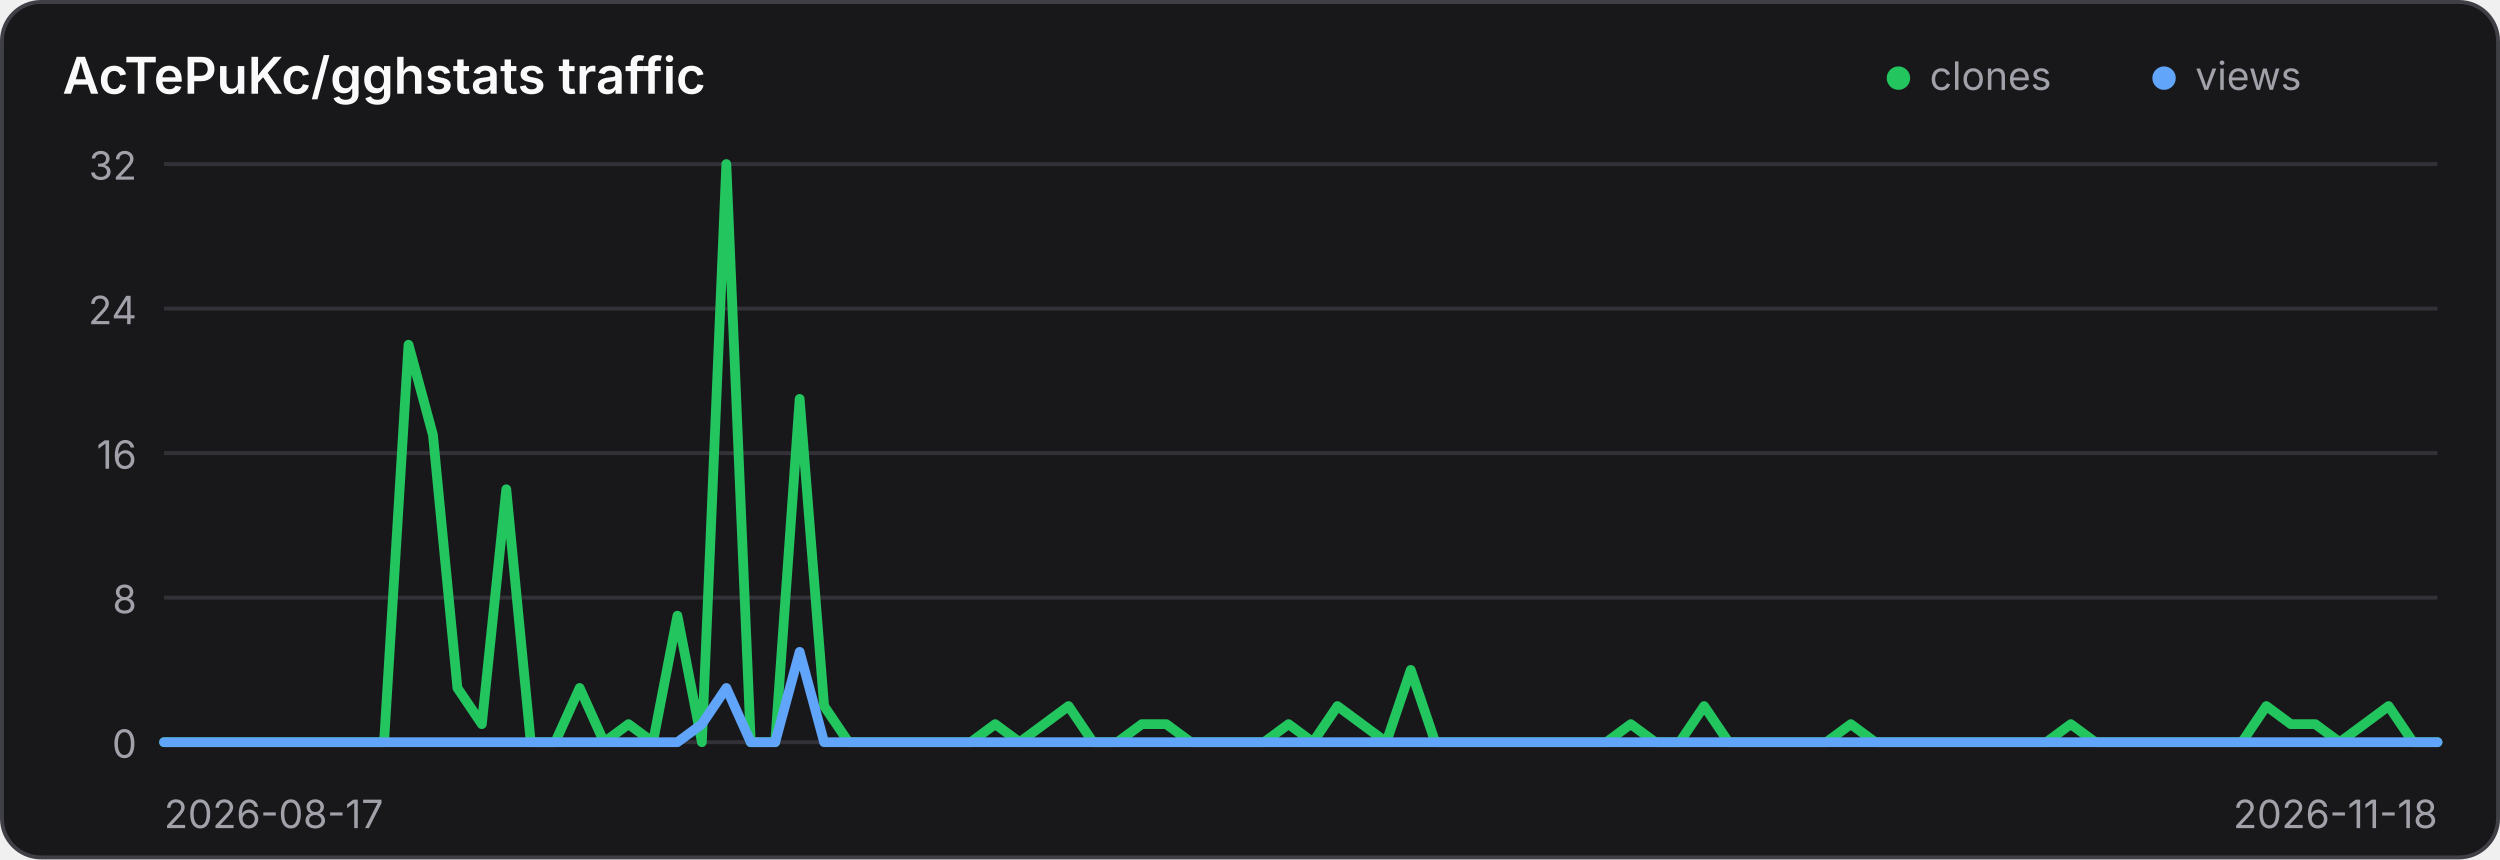
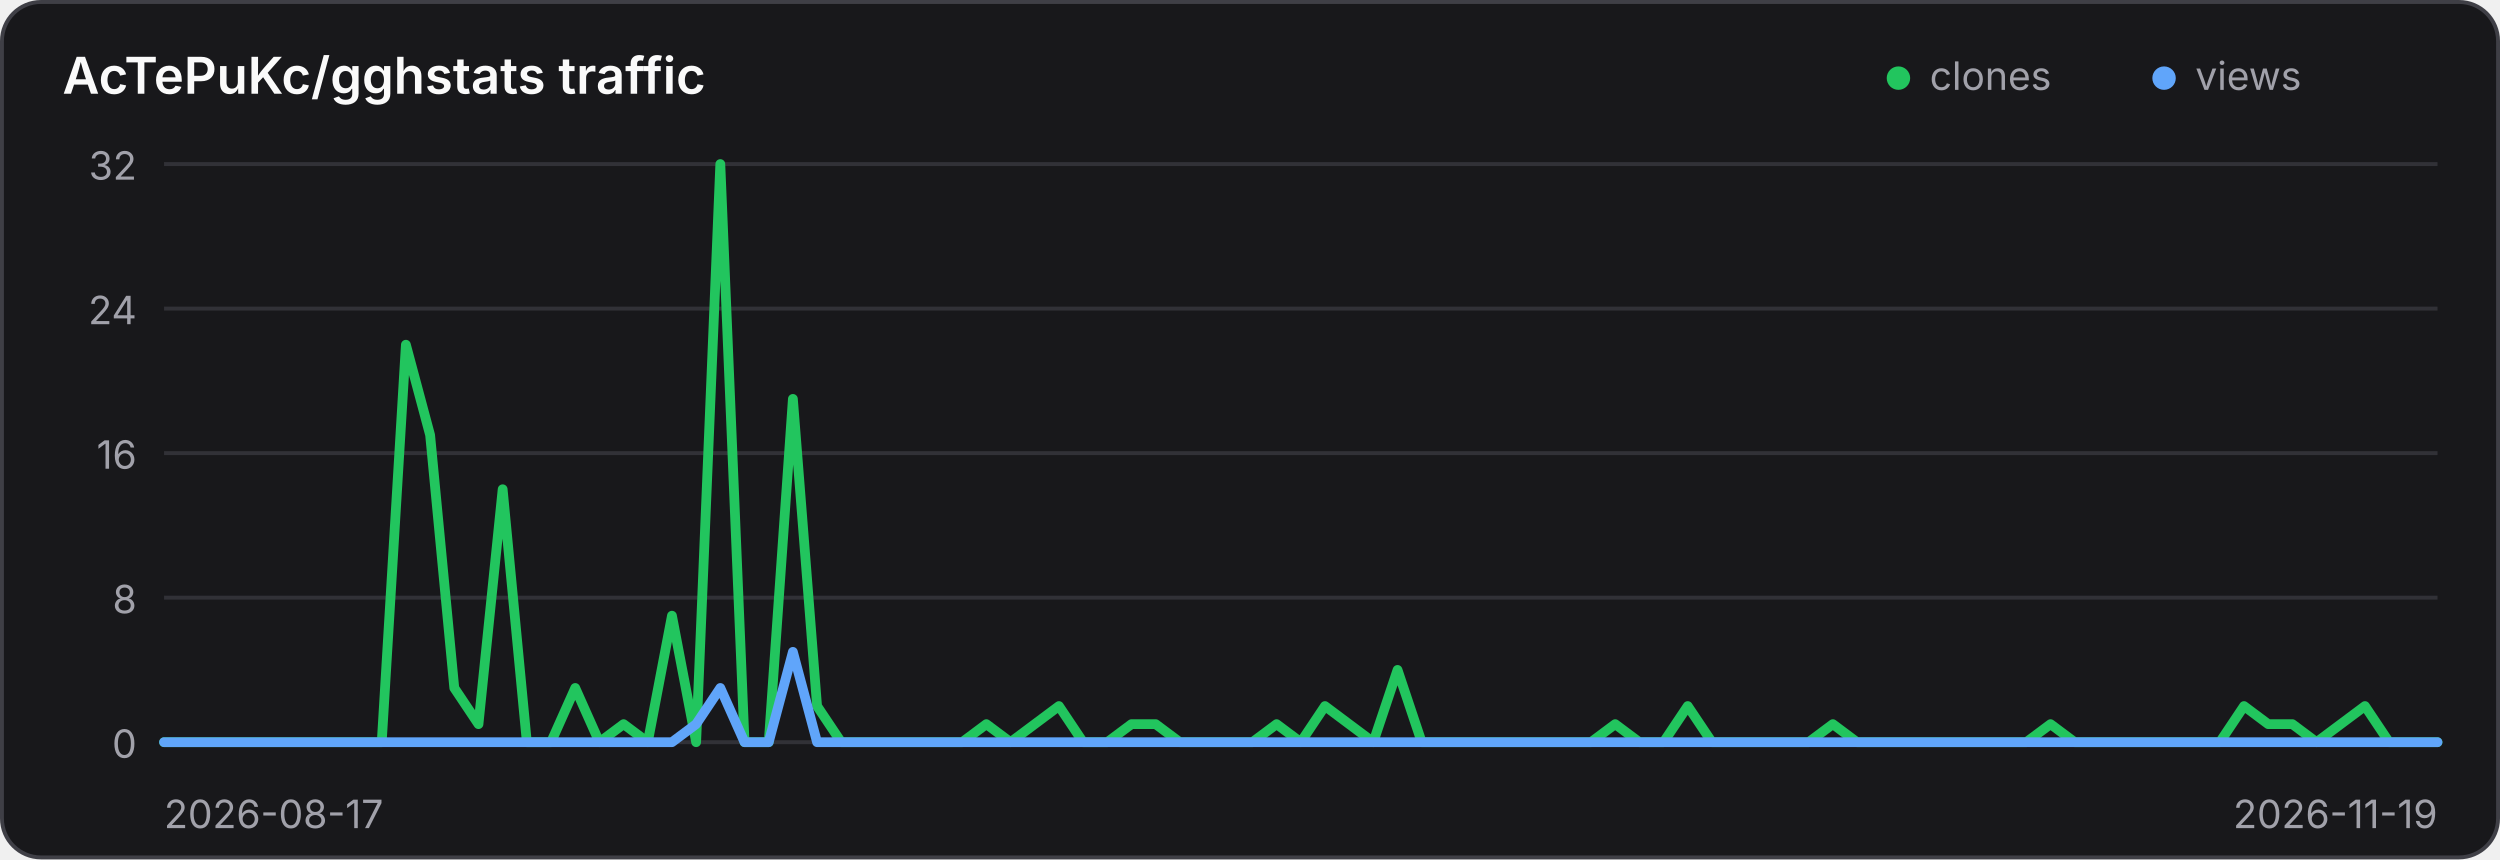
<svg xmlns="http://www.w3.org/2000/svg" width="640" height="220" viewBox="0 0 640 220" role="img" aria-label="Traffic history for AcTePuKc/gghstats">
  <style>
    .panel { fill: #18181b; stroke: #3f3f46; }
    .title { fill: #fafafa; }
    .axis { fill: #a1a1aa; font: 10px Inter,ui-sans-serif,system-ui,sans-serif; }
    .grid { stroke: #3f3f46; stroke-width: 1; opacity: .65; }
    @media (prefers-color-scheme: light) {
      .panel { fill: #ffffff; stroke: #d4d4d8; }
      .title { fill: #18181b; }
      .axis { fill: #71717a; }
      .grid { stroke: #d4d4d8; }
    }
  </style>
  <rect class="panel" x="0.5" y="0.5" width="639" height="219" rx="10" stroke-width="1" />
  <text class="title" x="16" y="24" font-family="Inter,ui-sans-serif,system-ui,sans-serif" font-size="13" font-weight="600">AcTePuKc/gghstats traffic</text>
  <circle cx="486" cy="20" r="3" fill="#22c55e" />
  <text class="axis" x="494" y="23">clones</text>
  <circle cx="554" cy="20" r="3" fill="#60a5fa" />
  <text class="axis" x="562" y="23">views</text>
  <line class="grid" x1="42" y1="42.00" x2="624" y2="42.00" />
  <text class="axis" x="35" y="46.00" text-anchor="end">32</text>
  <line class="grid" x1="42" y1="79.00" x2="624" y2="79.00" />
  <text class="axis" x="35" y="83.00" text-anchor="end">24</text>
  <line class="grid" x1="42" y1="116.00" x2="624" y2="116.00" />
  <text class="axis" x="35" y="120.00" text-anchor="end">16</text>
  <line class="grid" x1="42" y1="153.00" x2="624" y2="153.00" />
  <text class="axis" x="35" y="157.00" text-anchor="end">8</text>
  <line class="grid" x1="42" y1="190.00" x2="624" y2="190.00" />
  <text class="axis" x="35" y="194.00" text-anchor="end">0</text>
-   <polyline points="42.00,190.00 48.26,190.00 54.52,190.00 60.77,190.00 67.03,190.00 73.29,190.00 79.55,190.00 85.81,190.00 92.06,190.00 98.32,190.00 104.58,88.25 110.84,111.38 117.10,176.12 123.35,185.38 129.61,125.25 135.87,190.00 142.13,190.00 148.39,176.12 154.65,190.00 160.90,185.38 167.16,190.00 173.42,157.62 179.68,190.00 185.94,42.00 192.19,190.00 198.45,190.00 204.71,102.12 210.97,180.75 217.23,190.00 223.48,190.00 229.74,190.00 236.00,190.00 242.26,190.00 248.52,190.00 254.77,185.38 261.03,190.00 267.29,185.38 273.55,180.75 279.81,190.00 286.06,190.00 292.32,185.38 298.58,185.38 304.84,190.00 311.10,190.00 317.35,190.00 323.61,190.00 329.87,185.38 336.13,190.00 342.39,180.75 348.65,185.38 354.90,190.00 361.16,171.50 367.42,190.00 373.68,190.00 379.94,190.00 386.19,190.00 392.45,190.00 398.71,190.00 404.97,190.00 411.23,190.00 417.48,185.38 423.74,190.00 430.00,190.00 436.26,180.75 442.52,190.00 448.77,190.00 455.03,190.00 461.29,190.00 467.55,190.00 473.81,185.38 480.06,190.00 486.32,190.00 492.58,190.00 498.84,190.00 505.10,190.00 511.35,190.00 517.61,190.00 523.87,190.00 530.13,185.38 536.39,190.00 542.65,190.00 548.90,190.00 555.16,190.00 561.42,190.00 567.68,190.00 573.94,190.00 580.19,180.75 586.45,185.38 592.71,185.38 598.97,190.00 605.23,185.38 611.48,180.75 617.74,190.00 624.00,190.00" fill="none" stroke="#22c55e" stroke-width="2.5" stroke-linecap="round" stroke-linejoin="round" />
-   <polyline points="42.00,190.00 48.26,190.00 54.52,190.00 60.77,190.00 67.03,190.00 73.29,190.00 79.55,190.00 85.81,190.00 92.06,190.00 98.32,190.00 104.58,190.00 110.84,190.00 117.10,190.00 123.35,190.00 129.61,190.00 135.87,190.00 142.13,190.00 148.39,190.00 154.65,190.00 160.90,190.00 167.16,190.00 173.42,190.00 179.68,185.38 185.94,176.12 192.19,190.00 198.45,190.00 204.71,166.88 210.97,190.00 217.23,190.00 223.48,190.00 229.74,190.00 236.00,190.00 242.26,190.00 248.52,190.00 254.77,190.00 261.03,190.00 267.29,190.00 273.55,190.00 279.81,190.00 286.06,190.00 292.32,190.00 298.58,190.00 304.84,190.00 311.10,190.00 317.35,190.00 323.61,190.00 329.87,190.00 336.13,190.00 342.39,190.00 348.65,190.00 354.90,190.00 361.16,190.00 367.42,190.00 373.68,190.00 379.94,190.00 386.19,190.00 392.45,190.00 398.71,190.00 404.97,190.00 411.23,190.00 417.48,190.00 423.74,190.00 430.00,190.00 436.26,190.00 442.52,190.00 448.77,190.00 455.03,190.00 461.29,190.00 467.55,190.00 473.81,190.00 480.06,190.00 486.32,190.00 492.58,190.00 498.84,190.00 505.10,190.00 511.35,190.00 517.61,190.00 523.87,190.00 530.13,190.00 536.39,190.00 542.65,190.00 548.90,190.00 555.16,190.00 561.42,190.00 567.68,190.00 573.94,190.00 580.19,190.00 586.45,190.00 592.71,190.00 598.97,190.00 605.23,190.00 611.48,190.00 617.74,190.00 624.00,190.00" fill="none" stroke="#60a5fa" stroke-width="2.5" stroke-linecap="round" stroke-linejoin="round" />
+   <polyline points="42.00,190.00 48.19,190.00 54.38,190.00 60.57,190.00 66.77,190.00 72.96,190.00 79.15,190.00 85.34,190.00 91.53,190.00 97.72,190.00 103.91,88.25 110.11,111.38 116.30,176.12 122.49,185.38 128.68,125.25 134.87,190.00 141.06,190.00 147.26,176.12 153.45,190.00 159.64,185.38 165.83,190.00 172.02,157.62 178.21,190.00 184.40,42.00 190.60,190.00 196.79,190.00 202.98,102.12 209.17,180.75 215.36,190.00 221.55,190.00 227.74,190.00 233.94,190.00 240.13,190.00 246.32,190.00 252.51,185.38 258.70,190.00 264.89,185.38 271.09,180.75 277.28,190.00 283.47,190.00 289.66,185.38 295.85,185.38 302.04,190.00 308.23,190.00 314.43,190.00 320.62,190.00 326.81,185.38 333.00,190.00 339.19,180.75 345.38,185.38 351.57,190.00 357.77,171.50 363.96,190.00 370.15,190.00 376.34,190.00 382.53,190.00 388.72,190.00 394.91,190.00 401.11,190.00 407.30,190.00 413.49,185.38 419.68,190.00 425.87,190.00 432.06,180.75 438.26,190.00 444.45,190.00 450.64,190.00 456.83,190.00 463.02,190.00 469.21,185.38 475.40,190.00 481.60,190.00 487.79,190.00 493.98,190.00 500.17,190.00 506.36,190.00 512.55,190.00 518.74,190.00 524.94,185.38 531.13,190.00 537.32,190.00 543.51,190.00 549.70,190.00 555.89,190.00 562.09,190.00 568.28,190.00 574.47,180.75 580.66,185.38 586.85,185.38 593.04,190.00 599.23,185.38 605.43,180.75 611.62,190.00 617.81,190.00 624.00,190.00" fill="none" stroke="#22c55e" stroke-width="2.5" stroke-linecap="round" stroke-linejoin="round" />
+   <polyline points="42.00,190.00 48.19,190.00 54.38,190.00 60.57,190.00 66.77,190.00 72.96,190.00 79.15,190.00 85.34,190.00 91.53,190.00 97.72,190.00 103.91,190.00 110.11,190.00 116.30,190.00 122.49,190.00 128.68,190.00 134.87,190.00 141.06,190.00 147.26,190.00 153.45,190.00 159.64,190.00 165.83,190.00 172.02,190.00 178.21,185.38 184.40,176.12 190.60,190.00 196.79,190.00 202.98,166.88 209.17,190.00 215.36,190.00 221.55,190.00 227.74,190.00 233.94,190.00 240.13,190.00 246.32,190.00 252.51,190.00 258.70,190.00 264.89,190.00 271.09,190.00 277.28,190.00 283.47,190.00 289.66,190.00 295.85,190.00 302.04,190.00 308.23,190.00 314.43,190.00 320.62,190.00 326.81,190.00 333.00,190.00 339.19,190.00 345.38,190.00 351.57,190.00 357.77,190.00 363.96,190.00 370.15,190.00 376.34,190.00 382.53,190.00 388.72,190.00 394.91,190.00 401.11,190.00 407.30,190.00 413.49,190.00 419.68,190.00 425.87,190.00 432.06,190.00 438.26,190.00 444.45,190.00 450.64,190.00 456.83,190.00 463.02,190.00 469.21,190.00 475.40,190.00 481.60,190.00 487.79,190.00 493.98,190.00 500.17,190.00 506.36,190.00 512.55,190.00 518.74,190.00 524.94,190.00 531.13,190.00 537.32,190.00 543.51,190.00 549.70,190.00 555.89,190.00 562.09,190.00 568.28,190.00 574.47,190.00 580.66,190.00 586.85,190.00 593.04,190.00 599.23,190.00 605.43,190.00 611.62,190.00 617.81,190.00 624.00,190.00" fill="none" stroke="#60a5fa" stroke-width="2.5" stroke-linecap="round" stroke-linejoin="round" />
  <text class="axis" x="42" y="212">2026-08-17</text>
-   <text class="axis" x="624" y="212" text-anchor="end">2026-11-18</text>
+   <text class="axis" x="624" y="212" text-anchor="end">2026-11-19</text>
</svg>
